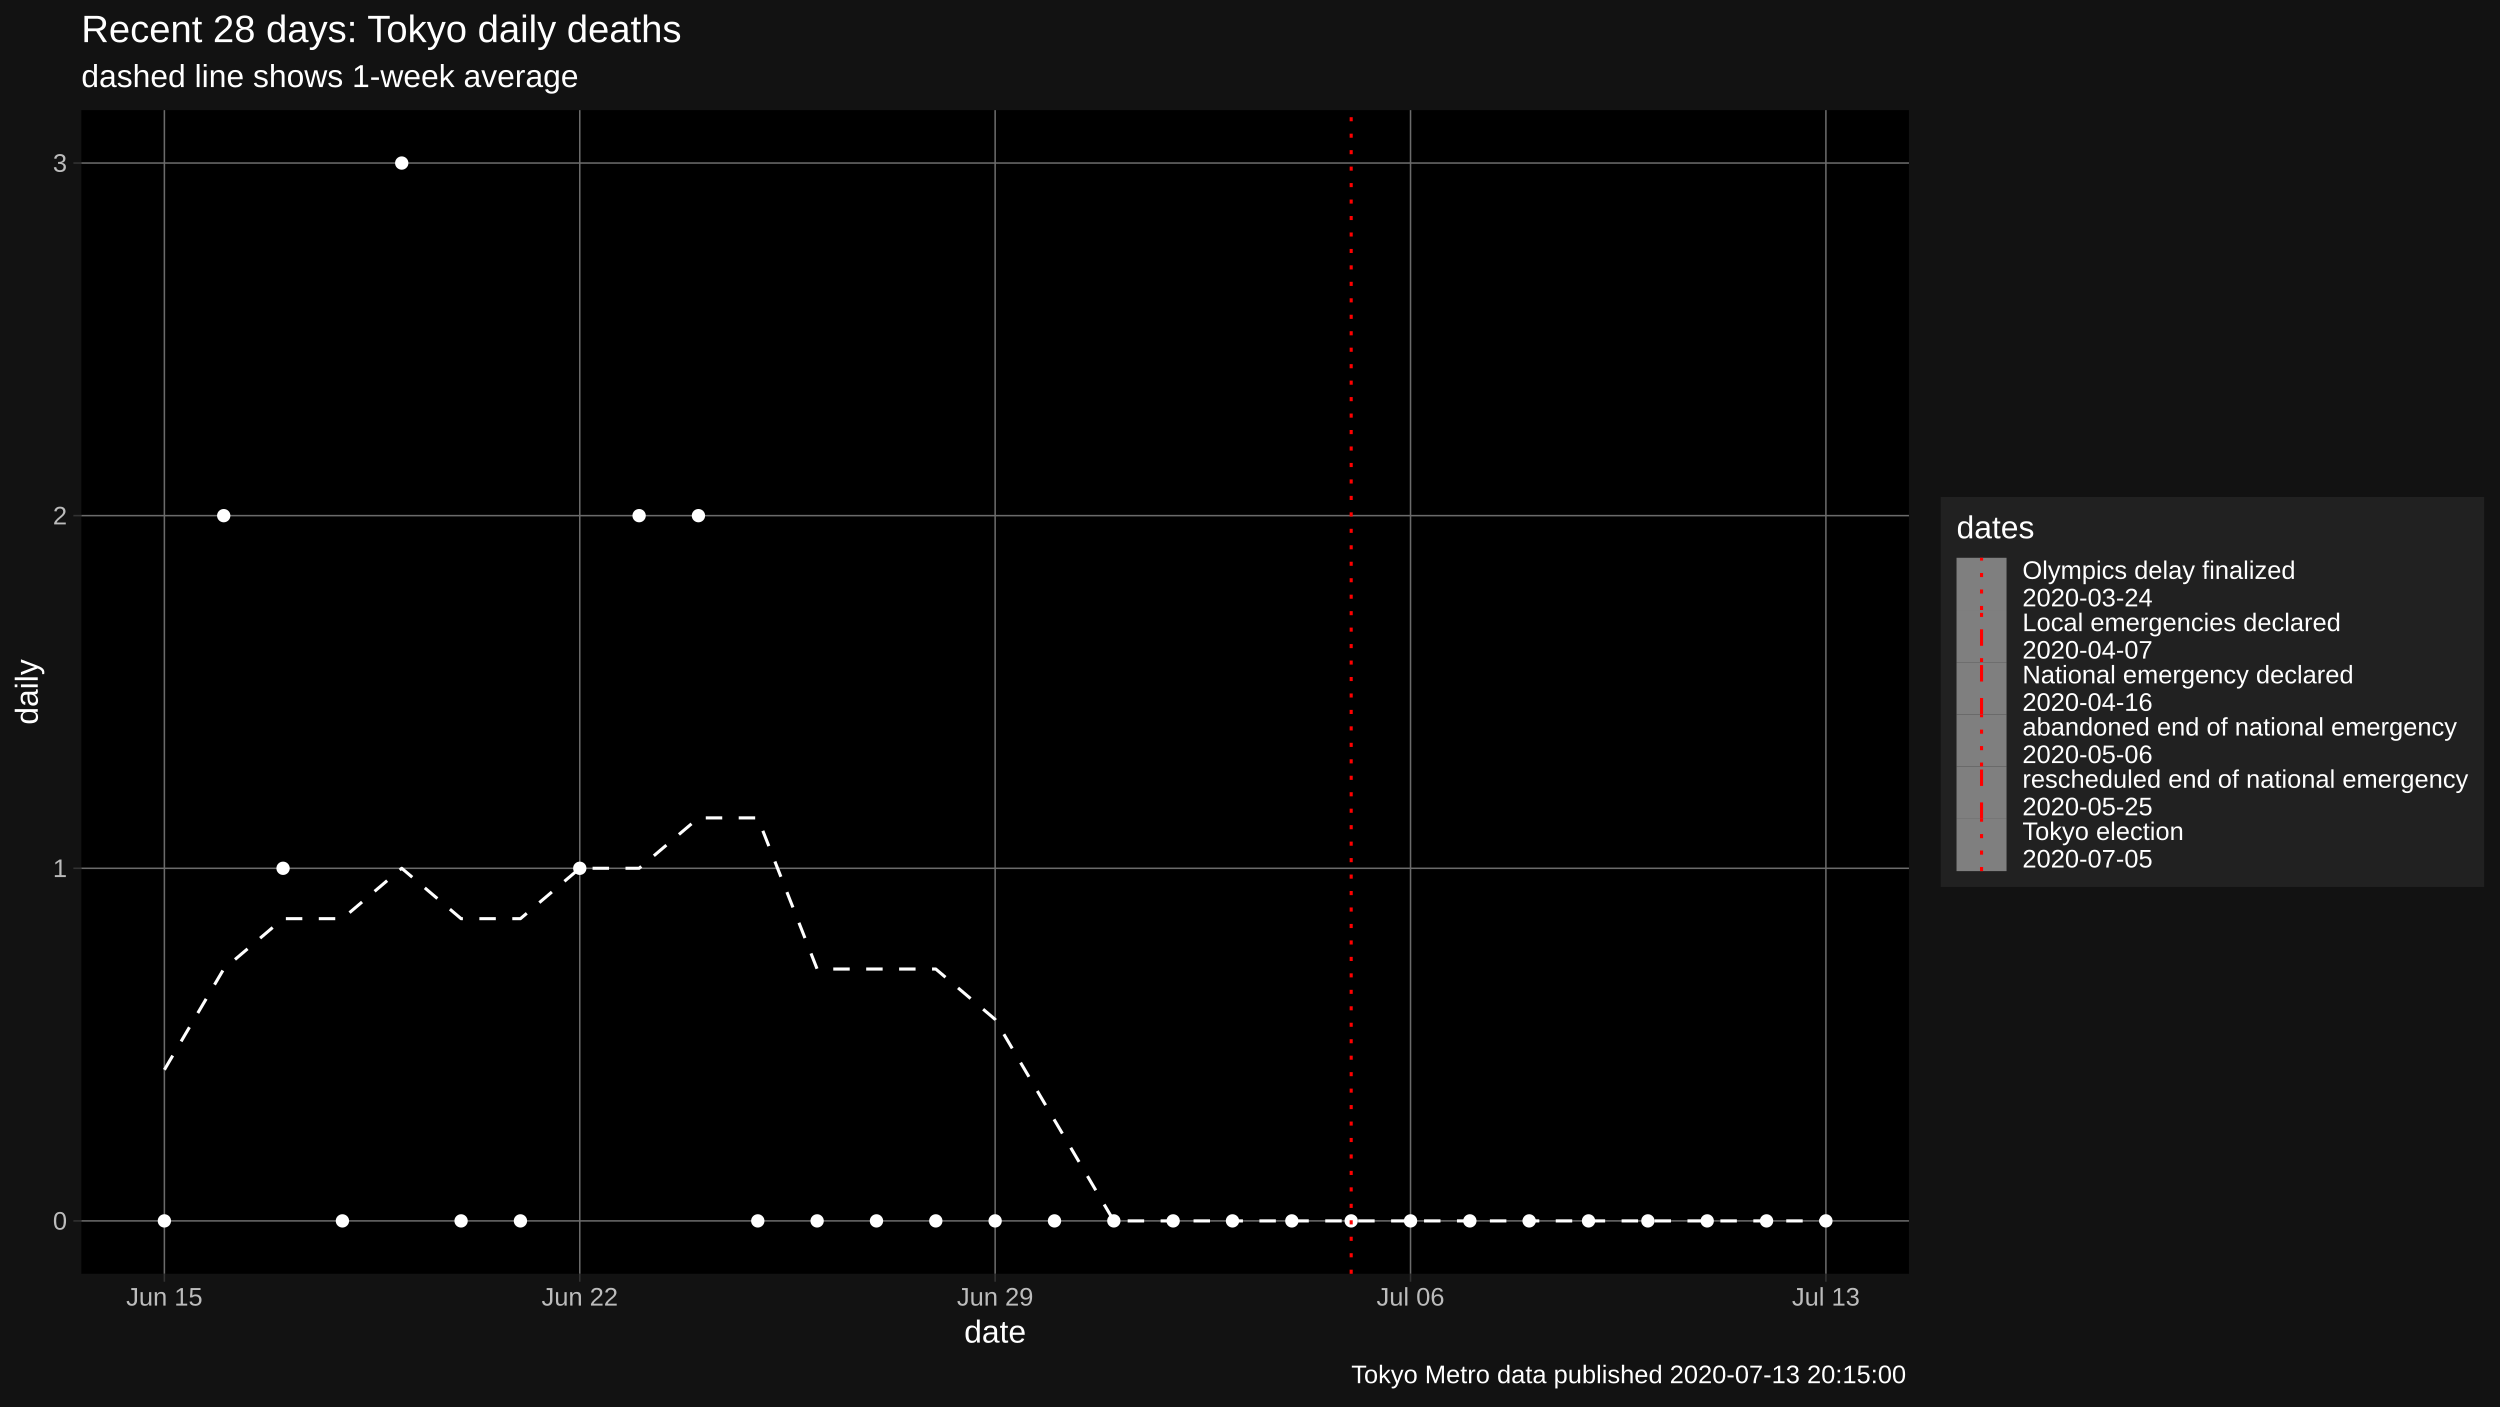
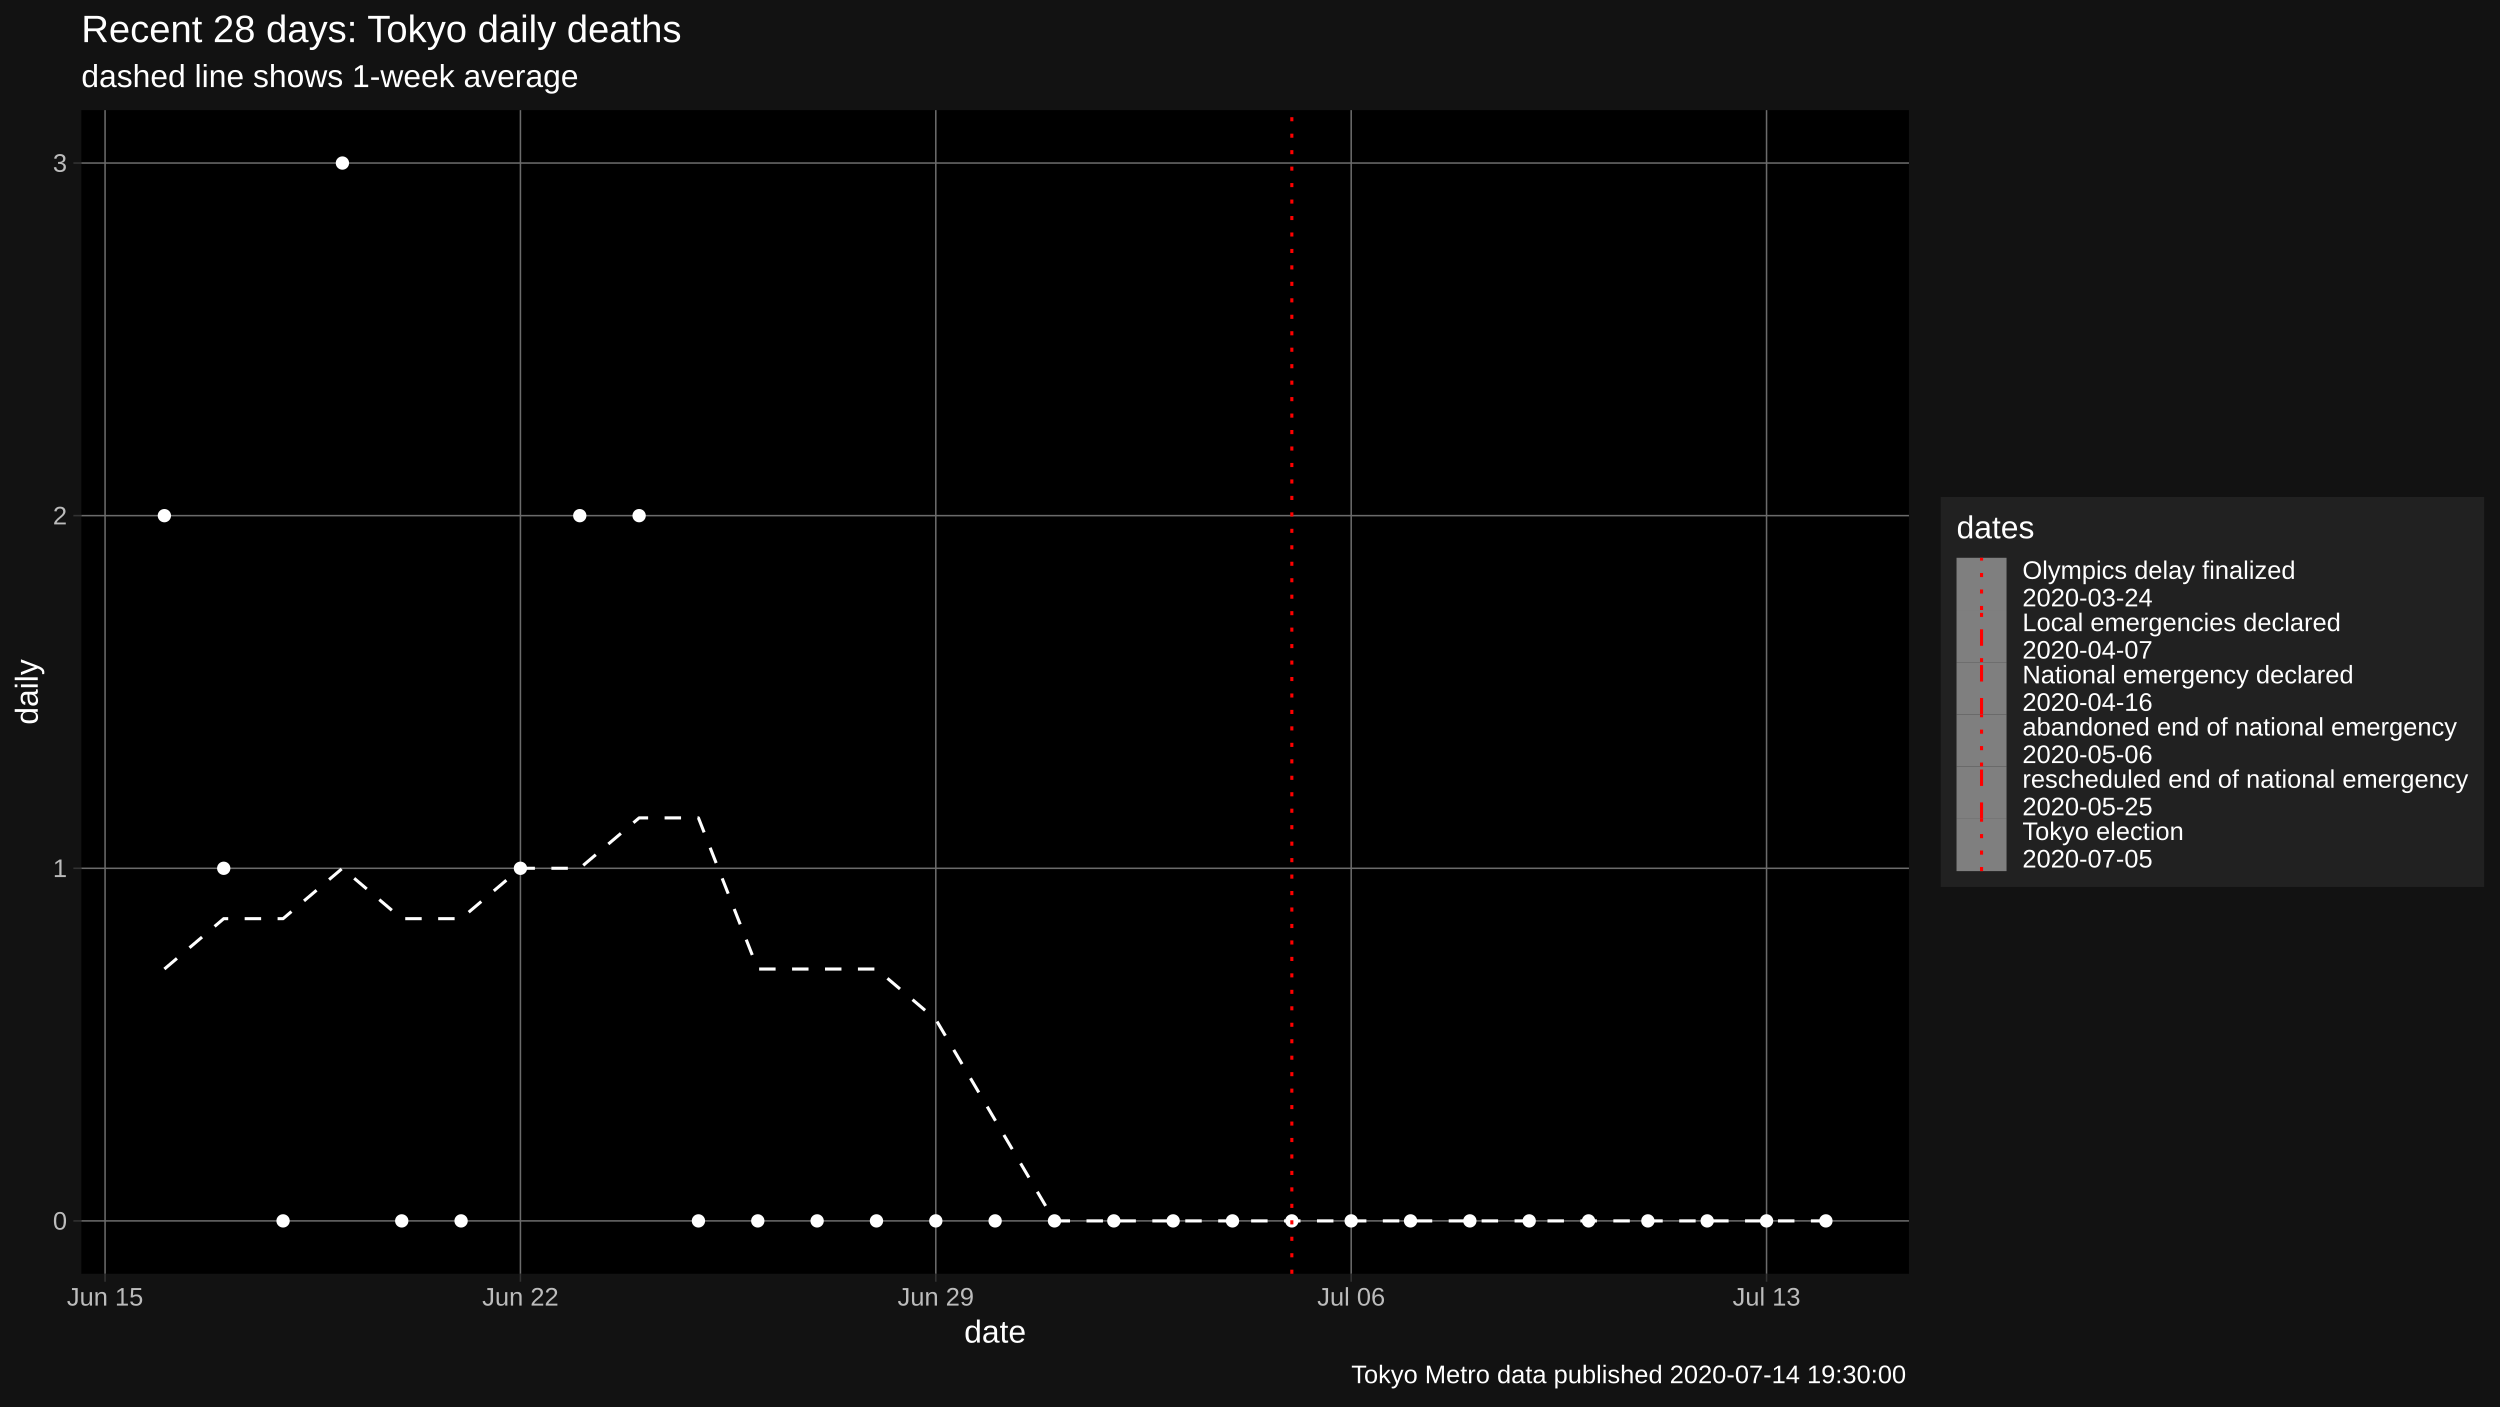
<svg xmlns="http://www.w3.org/2000/svg" viewBox="0 0 864.00 486.00">
  <defs>
    <style type="text/css">
    line, polyline, polygon, path, rect, circle {
      fill: none;
      stroke: #000000;
      stroke-linecap: round;
      stroke-linejoin: round;
      stroke-miterlimit: 10.00;
    }
  </style>
  </defs>
  <rect width="100%" height="100%" style="stroke: none; fill: #FFFFFF;" />
  <rect x="0" y="0.00" width="864.00" height="486.00" style="stroke-width: 1.07; stroke: #121212; fill: #121212;" />
  <defs>
    <clipPath id="cpMjguMTB8NjU5Ljc0fDQ0MC4yMnwzOC4wNw==">
      <rect x="28.10" y="38.07" width="631.64" height="402.15" />
    </clipPath>
  </defs>
  <rect x="28.10" y="38.07" width="631.64" height="402.15" style="stroke-width: 1.07; stroke: none; fill: #000000;" clip-path="url(#cpMjguMTB8NjU5Ljc0fDQ0MC4yMnwzOC4wNw==)" />
  <polyline points="28.10,421.94 659.74,421.94 " style="stroke-width: 0.53; stroke: #6B6B6B; stroke-linecap: butt;" clip-path="url(#cpMjguMTB8NjU5Ljc0fDQ0MC4yMnwzOC4wNw==)" />
  <polyline points="28.10,300.08 659.74,300.08 " style="stroke-width: 0.53; stroke: #6B6B6B; stroke-linecap: butt;" clip-path="url(#cpMjguMTB8NjU5Ljc0fDQ0MC4yMnwzOC4wNw==)" />
  <polyline points="28.10,178.21 659.74,178.21 " style="stroke-width: 0.53; stroke: #6B6B6B; stroke-linecap: butt;" clip-path="url(#cpMjguMTB8NjU5Ljc0fDQ0MC4yMnwzOC4wNw==)" />
  <polyline points="28.10,56.35 659.74,56.35 " style="stroke-width: 0.53; stroke: #6B6B6B; stroke-linecap: butt;" clip-path="url(#cpMjguMTB8NjU5Ljc0fDQ0MC4yMnwzOC4wNw==)" />
-   <polyline points="56.81,440.22 56.81,38.07 " style="stroke-width: 0.53; stroke: #6B6B6B; stroke-linecap: butt;" clip-path="url(#cpMjguMTB8NjU5Ljc0fDQ0MC4yMnwzOC4wNw==)" />
-   <polyline points="200.37,440.22 200.37,38.07 " style="stroke-width: 0.53; stroke: #6B6B6B; stroke-linecap: butt;" clip-path="url(#cpMjguMTB8NjU5Ljc0fDQ0MC4yMnwzOC4wNw==)" />
-   <polyline points="343.92,440.22 343.92,38.07 " style="stroke-width: 0.53; stroke: #6B6B6B; stroke-linecap: butt;" clip-path="url(#cpMjguMTB8NjU5Ljc0fDQ0MC4yMnwzOC4wNw==)" />
-   <polyline points="487.48,440.22 487.48,38.07 " style="stroke-width: 0.53; stroke: #6B6B6B; stroke-linecap: butt;" clip-path="url(#cpMjguMTB8NjU5Ljc0fDQ0MC4yMnwzOC4wNw==)" />
-   <polyline points="631.03,440.22 631.03,38.07 " style="stroke-width: 0.53; stroke: #6B6B6B; stroke-linecap: butt;" clip-path="url(#cpMjguMTB8NjU5Ljc0fDQ0MC4yMnwzOC4wNw==)" />
-   <polyline points="56.81,369.72 77.32,334.90 97.83,317.49 118.34,317.49 138.84,300.08 159.35,317.49 179.86,317.49 200.37,300.08 220.88,300.08 241.38,282.67 261.89,282.67 282.40,334.90 302.91,334.90 323.41,334.90 343.92,352.31 364.43,387.12 384.94,421.94 405.44,421.94 425.95,421.94 446.46,421.94 466.97,421.94 487.48,421.94 507.98,421.94 528.49,421.94 549.00,421.94 569.51,421.94 590.01,421.94 610.52,421.94 631.03,421.94 " style="stroke-width: 1.07; stroke: #FFFFFF; stroke-dasharray: 5.69,5.69; stroke-linecap: butt;" clip-path="url(#cpMjguMTB8NjU5Ljc0fDQ0MC4yMnwzOC4wNw==)" />
-   <circle cx="56.81" cy="421.94" r="1.95" style="stroke-width: 0.71; stroke: #FFFFFF; fill: #FFFFFF;" clip-path="url(#cpMjguMTB8NjU5Ljc0fDQ0MC4yMnwzOC4wNw==)" />
-   <circle cx="77.32" cy="178.21" r="1.95" style="stroke-width: 0.71; stroke: #FFFFFF; fill: #FFFFFF;" clip-path="url(#cpMjguMTB8NjU5Ljc0fDQ0MC4yMnwzOC4wNw==)" />
-   <circle cx="97.83" cy="300.08" r="1.95" style="stroke-width: 0.71; stroke: #FFFFFF; fill: #FFFFFF;" clip-path="url(#cpMjguMTB8NjU5Ljc0fDQ0MC4yMnwzOC4wNw==)" />
-   <circle cx="118.34" cy="421.94" r="1.95" style="stroke-width: 0.71; stroke: #FFFFFF; fill: #FFFFFF;" clip-path="url(#cpMjguMTB8NjU5Ljc0fDQ0MC4yMnwzOC4wNw==)" />
-   <circle cx="138.84" cy="56.35" r="1.95" style="stroke-width: 0.71; stroke: #FFFFFF; fill: #FFFFFF;" clip-path="url(#cpMjguMTB8NjU5Ljc0fDQ0MC4yMnwzOC4wNw==)" />
+   <polyline points="36.31,440.22 36.31,38.07 " style="stroke-width: 0.53; stroke: #6B6B6B; stroke-linecap: butt;" clip-path="url(#cpMjguMTB8NjU5Ljc0fDQ0MC4yMnwzOC4wNw==)" />
+   <polyline points="179.86,440.22 179.86,38.07 " style="stroke-width: 0.53; stroke: #6B6B6B; stroke-linecap: butt;" clip-path="url(#cpMjguMTB8NjU5Ljc0fDQ0MC4yMnwzOC4wNw==)" />
+   <polyline points="323.41,440.22 323.41,38.07 " style="stroke-width: 0.53; stroke: #6B6B6B; stroke-linecap: butt;" clip-path="url(#cpMjguMTB8NjU5Ljc0fDQ0MC4yMnwzOC4wNw==)" />
+   <polyline points="466.97,440.22 466.97,38.07 " style="stroke-width: 0.53; stroke: #6B6B6B; stroke-linecap: butt;" clip-path="url(#cpMjguMTB8NjU5Ljc0fDQ0MC4yMnwzOC4wNw==)" />
+   <polyline points="610.52,440.22 610.52,38.07 " style="stroke-width: 0.53; stroke: #6B6B6B; stroke-linecap: butt;" clip-path="url(#cpMjguMTB8NjU5Ljc0fDQ0MC4yMnwzOC4wNw==)" />
+   <polyline points="56.81,334.90 77.32,317.49 97.83,317.49 118.34,300.08 138.84,317.49 159.35,317.49 179.86,300.08 200.37,300.08 220.88,282.67 241.38,282.67 261.89,334.90 282.40,334.90 302.91,334.90 323.41,352.31 343.92,387.12 364.43,421.94 384.94,421.94 405.44,421.94 425.95,421.94 446.46,421.94 466.97,421.94 487.48,421.94 507.98,421.94 528.49,421.94 549.00,421.94 569.51,421.94 590.01,421.94 610.52,421.94 631.03,421.94 " style="stroke-width: 1.07; stroke: #FFFFFF; stroke-dasharray: 5.69,5.69; stroke-linecap: butt;" clip-path="url(#cpMjguMTB8NjU5Ljc0fDQ0MC4yMnwzOC4wNw==)" />
+   <circle cx="56.81" cy="178.21" r="1.95" style="stroke-width: 0.71; stroke: #FFFFFF; fill: #FFFFFF;" clip-path="url(#cpMjguMTB8NjU5Ljc0fDQ0MC4yMnwzOC4wNw==)" />
+   <circle cx="77.32" cy="300.08" r="1.95" style="stroke-width: 0.71; stroke: #FFFFFF; fill: #FFFFFF;" clip-path="url(#cpMjguMTB8NjU5Ljc0fDQ0MC4yMnwzOC4wNw==)" />
+   <circle cx="97.83" cy="421.94" r="1.95" style="stroke-width: 0.71; stroke: #FFFFFF; fill: #FFFFFF;" clip-path="url(#cpMjguMTB8NjU5Ljc0fDQ0MC4yMnwzOC4wNw==)" />
+   <circle cx="118.34" cy="56.35" r="1.95" style="stroke-width: 0.71; stroke: #FFFFFF; fill: #FFFFFF;" clip-path="url(#cpMjguMTB8NjU5Ljc0fDQ0MC4yMnwzOC4wNw==)" />
+   <circle cx="138.84" cy="421.94" r="1.95" style="stroke-width: 0.71; stroke: #FFFFFF; fill: #FFFFFF;" clip-path="url(#cpMjguMTB8NjU5Ljc0fDQ0MC4yMnwzOC4wNw==)" />
  <circle cx="159.35" cy="421.94" r="1.95" style="stroke-width: 0.71; stroke: #FFFFFF; fill: #FFFFFF;" clip-path="url(#cpMjguMTB8NjU5Ljc0fDQ0MC4yMnwzOC4wNw==)" />
-   <circle cx="179.86" cy="421.94" r="1.95" style="stroke-width: 0.71; stroke: #FFFFFF; fill: #FFFFFF;" clip-path="url(#cpMjguMTB8NjU5Ljc0fDQ0MC4yMnwzOC4wNw==)" />
-   <circle cx="200.37" cy="300.08" r="1.95" style="stroke-width: 0.71; stroke: #FFFFFF; fill: #FFFFFF;" clip-path="url(#cpMjguMTB8NjU5Ljc0fDQ0MC4yMnwzOC4wNw==)" />
+   <circle cx="179.86" cy="300.08" r="1.95" style="stroke-width: 0.71; stroke: #FFFFFF; fill: #FFFFFF;" clip-path="url(#cpMjguMTB8NjU5Ljc0fDQ0MC4yMnwzOC4wNw==)" />
+   <circle cx="200.37" cy="178.21" r="1.95" style="stroke-width: 0.71; stroke: #FFFFFF; fill: #FFFFFF;" clip-path="url(#cpMjguMTB8NjU5Ljc0fDQ0MC4yMnwzOC4wNw==)" />
  <circle cx="220.88" cy="178.21" r="1.95" style="stroke-width: 0.71; stroke: #FFFFFF; fill: #FFFFFF;" clip-path="url(#cpMjguMTB8NjU5Ljc0fDQ0MC4yMnwzOC4wNw==)" />
-   <circle cx="241.38" cy="178.21" r="1.95" style="stroke-width: 0.71; stroke: #FFFFFF; fill: #FFFFFF;" clip-path="url(#cpMjguMTB8NjU5Ljc0fDQ0MC4yMnwzOC4wNw==)" />
+   <circle cx="241.38" cy="421.94" r="1.95" style="stroke-width: 0.71; stroke: #FFFFFF; fill: #FFFFFF;" clip-path="url(#cpMjguMTB8NjU5Ljc0fDQ0MC4yMnwzOC4wNw==)" />
  <circle cx="261.89" cy="421.94" r="1.95" style="stroke-width: 0.71; stroke: #FFFFFF; fill: #FFFFFF;" clip-path="url(#cpMjguMTB8NjU5Ljc0fDQ0MC4yMnwzOC4wNw==)" />
  <circle cx="282.40" cy="421.94" r="1.95" style="stroke-width: 0.71; stroke: #FFFFFF; fill: #FFFFFF;" clip-path="url(#cpMjguMTB8NjU5Ljc0fDQ0MC4yMnwzOC4wNw==)" />
  <circle cx="302.91" cy="421.94" r="1.95" style="stroke-width: 0.71; stroke: #FFFFFF; fill: #FFFFFF;" clip-path="url(#cpMjguMTB8NjU5Ljc0fDQ0MC4yMnwzOC4wNw==)" />
  <circle cx="323.41" cy="421.94" r="1.95" style="stroke-width: 0.71; stroke: #FFFFFF; fill: #FFFFFF;" clip-path="url(#cpMjguMTB8NjU5Ljc0fDQ0MC4yMnwzOC4wNw==)" />
  <circle cx="343.92" cy="421.94" r="1.95" style="stroke-width: 0.71; stroke: #FFFFFF; fill: #FFFFFF;" clip-path="url(#cpMjguMTB8NjU5Ljc0fDQ0MC4yMnwzOC4wNw==)" />
  <circle cx="364.43" cy="421.94" r="1.95" style="stroke-width: 0.71; stroke: #FFFFFF; fill: #FFFFFF;" clip-path="url(#cpMjguMTB8NjU5Ljc0fDQ0MC4yMnwzOC4wNw==)" />
  <circle cx="384.94" cy="421.94" r="1.95" style="stroke-width: 0.71; stroke: #FFFFFF; fill: #FFFFFF;" clip-path="url(#cpMjguMTB8NjU5Ljc0fDQ0MC4yMnwzOC4wNw==)" />
  <circle cx="405.44" cy="421.94" r="1.95" style="stroke-width: 0.71; stroke: #FFFFFF; fill: #FFFFFF;" clip-path="url(#cpMjguMTB8NjU5Ljc0fDQ0MC4yMnwzOC4wNw==)" />
  <circle cx="425.95" cy="421.94" r="1.95" style="stroke-width: 0.71; stroke: #FFFFFF; fill: #FFFFFF;" clip-path="url(#cpMjguMTB8NjU5Ljc0fDQ0MC4yMnwzOC4wNw==)" />
  <circle cx="446.46" cy="421.94" r="1.95" style="stroke-width: 0.71; stroke: #FFFFFF; fill: #FFFFFF;" clip-path="url(#cpMjguMTB8NjU5Ljc0fDQ0MC4yMnwzOC4wNw==)" />
  <circle cx="466.97" cy="421.94" r="1.95" style="stroke-width: 0.71; stroke: #FFFFFF; fill: #FFFFFF;" clip-path="url(#cpMjguMTB8NjU5Ljc0fDQ0MC4yMnwzOC4wNw==)" />
  <circle cx="487.48" cy="421.94" r="1.95" style="stroke-width: 0.71; stroke: #FFFFFF; fill: #FFFFFF;" clip-path="url(#cpMjguMTB8NjU5Ljc0fDQ0MC4yMnwzOC4wNw==)" />
  <circle cx="507.98" cy="421.94" r="1.95" style="stroke-width: 0.71; stroke: #FFFFFF; fill: #FFFFFF;" clip-path="url(#cpMjguMTB8NjU5Ljc0fDQ0MC4yMnwzOC4wNw==)" />
  <circle cx="528.49" cy="421.94" r="1.95" style="stroke-width: 0.71; stroke: #FFFFFF; fill: #FFFFFF;" clip-path="url(#cpMjguMTB8NjU5Ljc0fDQ0MC4yMnwzOC4wNw==)" />
  <circle cx="549.00" cy="421.94" r="1.95" style="stroke-width: 0.71; stroke: #FFFFFF; fill: #FFFFFF;" clip-path="url(#cpMjguMTB8NjU5Ljc0fDQ0MC4yMnwzOC4wNw==)" />
  <circle cx="569.51" cy="421.94" r="1.95" style="stroke-width: 0.71; stroke: #FFFFFF; fill: #FFFFFF;" clip-path="url(#cpMjguMTB8NjU5Ljc0fDQ0MC4yMnwzOC4wNw==)" />
  <circle cx="590.01" cy="421.94" r="1.95" style="stroke-width: 0.71; stroke: #FFFFFF; fill: #FFFFFF;" clip-path="url(#cpMjguMTB8NjU5Ljc0fDQ0MC4yMnwzOC4wNw==)" />
  <circle cx="610.52" cy="421.94" r="1.95" style="stroke-width: 0.71; stroke: #FFFFFF; fill: #FFFFFF;" clip-path="url(#cpMjguMTB8NjU5Ljc0fDQ0MC4yMnwzOC4wNw==)" />
  <circle cx="631.03" cy="421.94" r="1.95" style="stroke-width: 0.71; stroke: #FFFFFF; fill: #FFFFFF;" clip-path="url(#cpMjguMTB8NjU5Ljc0fDQ0MC4yMnwzOC4wNw==)" />
-   <line x1="466.97" y1="440.22" x2="466.97" y2="38.07" style="stroke-width: 1.07; stroke: #FF0000; stroke-dasharray: 1.42,4.27; stroke-linecap: butt;" clip-path="url(#cpMjguMTB8NjU5Ljc0fDQ0MC4yMnwzOC4wNw==)" />
+   <line x1="446.46" y1="440.22" x2="446.46" y2="38.07" style="stroke-width: 1.07; stroke: #FF0000; stroke-dasharray: 1.42,4.27; stroke-linecap: butt;" clip-path="url(#cpMjguMTB8NjU5Ljc0fDQ0MC4yMnwzOC4wNw==)" />
  <defs>
    <clipPath id="cpMC4wMHw4NjQuMDB8NDg2LjAwfDAuMDA=">
      <rect x="0.00" y="0.00" width="864.00" height="486.00" />
    </clipPath>
  </defs>
  <g clip-path="url(#cpMC4wMHw4NjQuMDB8NDg2LjAwfDAuMDA=)">
    <text x="18.28" y="424.97" style="font-size: 8.80px; fill: #BCBCBC; font-family: Liberation Sans;" textLength="4.89px" lengthAdjust="spacingAndGlyphs">0</text>
  </g>
  <g clip-path="url(#cpMC4wMHw4NjQuMDB8NDg2LjAwfDAuMDA=)">
    <text x="18.28" y="303.11" style="font-size: 8.80px; fill: #BCBCBC; font-family: Liberation Sans;" textLength="4.89px" lengthAdjust="spacingAndGlyphs">1</text>
  </g>
  <g clip-path="url(#cpMC4wMHw4NjQuMDB8NDg2LjAwfDAuMDA=)">
    <text x="18.28" y="181.24" style="font-size: 8.80px; fill: #BCBCBC; font-family: Liberation Sans;" textLength="4.89px" lengthAdjust="spacingAndGlyphs">2</text>
  </g>
  <g clip-path="url(#cpMC4wMHw4NjQuMDB8NDg2LjAwfDAuMDA=)">
    <text x="18.28" y="59.38" style="font-size: 8.80px; fill: #BCBCBC; font-family: Liberation Sans;" textLength="4.89px" lengthAdjust="spacingAndGlyphs">3</text>
  </g>
  <polyline points="25.36,421.94 28.10,421.94 " style="stroke-width: 0.53; stroke: #333333; stroke-linecap: butt;" clip-path="url(#cpMC4wMHw4NjQuMDB8NDg2LjAwfDAuMDA=)" />
  <polyline points="25.36,300.08 28.10,300.08 " style="stroke-width: 0.53; stroke: #333333; stroke-linecap: butt;" clip-path="url(#cpMC4wMHw4NjQuMDB8NDg2LjAwfDAuMDA=)" />
  <polyline points="25.36,178.21 28.10,178.21 " style="stroke-width: 0.53; stroke: #333333; stroke-linecap: butt;" clip-path="url(#cpMC4wMHw4NjQuMDB8NDg2LjAwfDAuMDA=)" />
  <polyline points="25.36,56.35 28.10,56.35 " style="stroke-width: 0.53; stroke: #333333; stroke-linecap: butt;" clip-path="url(#cpMC4wMHw4NjQuMDB8NDg2LjAwfDAuMDA=)" />
-   <polyline points="56.81,442.96 56.81,440.22 " style="stroke-width: 0.53; stroke: #333333; stroke-linecap: butt;" clip-path="url(#cpMC4wMHw4NjQuMDB8NDg2LjAwfDAuMDA=)" />
-   <polyline points="200.37,442.96 200.37,440.22 " style="stroke-width: 0.53; stroke: #333333; stroke-linecap: butt;" clip-path="url(#cpMC4wMHw4NjQuMDB8NDg2LjAwfDAuMDA=)" />
-   <polyline points="343.92,442.96 343.92,440.22 " style="stroke-width: 0.53; stroke: #333333; stroke-linecap: butt;" clip-path="url(#cpMC4wMHw4NjQuMDB8NDg2LjAwfDAuMDA=)" />
-   <polyline points="487.48,442.96 487.48,440.22 " style="stroke-width: 0.53; stroke: #333333; stroke-linecap: butt;" clip-path="url(#cpMC4wMHw4NjQuMDB8NDg2LjAwfDAuMDA=)" />
-   <polyline points="631.03,442.96 631.03,440.22 " style="stroke-width: 0.53; stroke: #333333; stroke-linecap: butt;" clip-path="url(#cpMC4wMHw4NjQuMDB8NDg2LjAwfDAuMDA=)" />
+   <polyline points="36.31,442.96 36.31,440.22 " style="stroke-width: 0.53; stroke: #333333; stroke-linecap: butt;" clip-path="url(#cpMC4wMHw4NjQuMDB8NDg2LjAwfDAuMDA=)" />
+   <polyline points="179.86,442.96 179.86,440.22 " style="stroke-width: 0.53; stroke: #333333; stroke-linecap: butt;" clip-path="url(#cpMC4wMHw4NjQuMDB8NDg2LjAwfDAuMDA=)" />
+   <polyline points="323.41,442.96 323.41,440.22 " style="stroke-width: 0.53; stroke: #333333; stroke-linecap: butt;" clip-path="url(#cpMC4wMHw4NjQuMDB8NDg2LjAwfDAuMDA=)" />
+   <polyline points="466.97,442.96 466.97,440.22 " style="stroke-width: 0.53; stroke: #333333; stroke-linecap: butt;" clip-path="url(#cpMC4wMHw4NjQuMDB8NDg2LjAwfDAuMDA=)" />
+   <polyline points="610.52,442.96 610.52,440.22 " style="stroke-width: 0.53; stroke: #333333; stroke-linecap: butt;" clip-path="url(#cpMC4wMHw4NjQuMDB8NDg2LjAwfDAuMDA=)" />
  <g clip-path="url(#cpMC4wMHw4NjQuMDB8NDg2LjAwfDAuMDA=)">
-     <text x="43.60" y="451.21" style="font-size: 8.80px; fill: #BCBCBC; font-family: Liberation Sans;" textLength="26.42px" lengthAdjust="spacingAndGlyphs">Jun 15</text>
+     <text x="23.10" y="451.21" style="font-size: 8.80px; fill: #BCBCBC; font-family: Liberation Sans;" textLength="26.42px" lengthAdjust="spacingAndGlyphs">Jun 15</text>
  </g>
  <g clip-path="url(#cpMC4wMHw4NjQuMDB8NDg2LjAwfDAuMDA=)">
-     <text x="187.16" y="451.21" style="font-size: 8.80px; fill: #BCBCBC; font-family: Liberation Sans;" textLength="26.42px" lengthAdjust="spacingAndGlyphs">Jun 22</text>
+     <text x="166.65" y="451.21" style="font-size: 8.80px; fill: #BCBCBC; font-family: Liberation Sans;" textLength="26.42px" lengthAdjust="spacingAndGlyphs">Jun 22</text>
  </g>
  <g clip-path="url(#cpMC4wMHw4NjQuMDB8NDg2LjAwfDAuMDA=)">
-     <text x="330.71" y="451.21" style="font-size: 8.80px; fill: #BCBCBC; font-family: Liberation Sans;" textLength="26.42px" lengthAdjust="spacingAndGlyphs">Jun 29</text>
+     <text x="310.20" y="451.21" style="font-size: 8.80px; fill: #BCBCBC; font-family: Liberation Sans;" textLength="26.42px" lengthAdjust="spacingAndGlyphs">Jun 29</text>
  </g>
  <g clip-path="url(#cpMC4wMHw4NjQuMDB8NDg2LjAwfDAuMDA=)">
-     <text x="475.73" y="451.21" style="font-size: 8.80px; fill: #BCBCBC; font-family: Liberation Sans;" textLength="23.48px" lengthAdjust="spacingAndGlyphs">Jul 06</text>
+     <text x="455.23" y="451.21" style="font-size: 8.80px; fill: #BCBCBC; font-family: Liberation Sans;" textLength="23.48px" lengthAdjust="spacingAndGlyphs">Jul 06</text>
  </g>
  <g clip-path="url(#cpMC4wMHw4NjQuMDB8NDg2LjAwfDAuMDA=)">
-     <text x="619.29" y="451.21" style="font-size: 8.80px; fill: #BCBCBC; font-family: Liberation Sans;" textLength="23.48px" lengthAdjust="spacingAndGlyphs">Jul 13</text>
+     <text x="598.78" y="451.21" style="font-size: 8.80px; fill: #BCBCBC; font-family: Liberation Sans;" textLength="23.48px" lengthAdjust="spacingAndGlyphs">Jul 13</text>
  </g>
  <g clip-path="url(#cpMC4wMHw4NjQuMDB8NDg2LjAwfDAuMDA=)">
    <text x="333.22" y="464.01" style="font-size: 11.00px; fill: #FFFFFF; font-family: Liberation Sans;" textLength="21.41px" lengthAdjust="spacingAndGlyphs">date</text>
  </g>
  <g clip-path="url(#cpMC4wMHw4NjQuMDB8NDg2LjAwfDAuMDA=)">
    <text transform="translate(13.05,250.46) rotate(-90)" style="font-size: 11.00px; fill: #FFFFFF; font-family: Liberation Sans;" textLength="22.62px" lengthAdjust="spacingAndGlyphs">daily</text>
  </g>
  <rect x="670.70" y="171.75" width="187.82" height="134.79" style="stroke-width: 1.07; stroke: none; fill: #212121;" clip-path="url(#cpMC4wMHw4NjQuMDB8NDg2LjAwfDAuMDA=)" />
  <g clip-path="url(#cpMC4wMHw4NjQuMDB8NDg2LjAwfDAuMDA=)">
    <text x="676.18" y="186.04" style="font-size: 11.00px; fill: #FFFFFF; font-family: Liberation Sans;" textLength="26.91px" lengthAdjust="spacingAndGlyphs">dates</text>
  </g>
  <rect x="676.18" y="192.77" width="17.28" height="18.05" style="stroke-width: 1.07; stroke: none; fill: #7F7F7F;" clip-path="url(#cpMC4wMHw4NjQuMDB8NDg2LjAwfDAuMDA=)" />
  <line x1="684.82" y1="210.82" x2="684.82" y2="192.77" style="stroke-width: 1.07; stroke: #FF0000; stroke-dasharray: 1.42,4.27; stroke-linecap: butt;" clip-path="url(#cpMC4wMHw4NjQuMDB8NDg2LjAwfDAuMDA=)" />
  <rect x="676.18" y="210.82" width="17.28" height="18.05" style="stroke-width: 1.07; stroke: none; fill: #7F7F7F;" clip-path="url(#cpMC4wMHw4NjQuMDB8NDg2LjAwfDAuMDA=)" />
  <line x1="684.82" y1="228.87" x2="684.82" y2="210.82" style="stroke-width: 1.07; stroke: #FF0000; stroke-dasharray: 1.42,4.27,5.69,4.27; stroke-linecap: butt;" clip-path="url(#cpMC4wMHw4NjQuMDB8NDg2LjAwfDAuMDA=)" />
  <rect x="676.18" y="228.87" width="17.28" height="18.05" style="stroke-width: 1.07; stroke: none; fill: #7F7F7F;" clip-path="url(#cpMC4wMHw4NjQuMDB8NDg2LjAwfDAuMDA=)" />
  <line x1="684.82" y1="246.91" x2="684.82" y2="228.87" style="stroke-width: 1.07; stroke: #FF0000; stroke-dasharray: 5.69,5.69; stroke-linecap: butt;" clip-path="url(#cpMC4wMHw4NjQuMDB8NDg2LjAwfDAuMDA=)" />
  <rect x="676.18" y="246.91" width="17.28" height="18.05" style="stroke-width: 1.07; stroke: none; fill: #7F7F7F;" clip-path="url(#cpMC4wMHw4NjQuMDB8NDg2LjAwfDAuMDA=)" />
  <line x1="684.82" y1="264.96" x2="684.82" y2="246.91" style="stroke-width: 1.07; stroke: #FF0000; stroke-dasharray: 1.42,4.27; stroke-linecap: butt;" clip-path="url(#cpMC4wMHw4NjQuMDB8NDg2LjAwfDAuMDA=)" />
  <rect x="676.18" y="264.96" width="17.28" height="18.05" style="stroke-width: 1.07; stroke: none; fill: #7F7F7F;" clip-path="url(#cpMC4wMHw4NjQuMDB8NDg2LjAwfDAuMDA=)" />
  <line x1="684.82" y1="283.01" x2="684.82" y2="264.96" style="stroke-width: 1.07; stroke: #FF0000; stroke-dasharray: 5.69,5.69; stroke-linecap: butt;" clip-path="url(#cpMC4wMHw4NjQuMDB8NDg2LjAwfDAuMDA=)" />
  <rect x="676.18" y="283.01" width="17.28" height="18.05" style="stroke-width: 1.07; stroke: none; fill: #7F7F7F;" clip-path="url(#cpMC4wMHw4NjQuMDB8NDg2LjAwfDAuMDA=)" />
  <line x1="684.82" y1="301.06" x2="684.82" y2="283.01" style="stroke-width: 1.07; stroke: #FF0000; stroke-dasharray: 1.42,4.27; stroke-linecap: butt;" clip-path="url(#cpMC4wMHw4NjQuMDB8NDg2LjAwfDAuMDA=)" />
  <g clip-path="url(#cpMC4wMHw4NjQuMDB8NDg2LjAwfDAuMDA=)">
    <text x="698.94" y="200.07" style="font-size: 8.80px; fill: #FFFFFF; font-family: Liberation Sans;" textLength="94.39px" lengthAdjust="spacingAndGlyphs">Olympics delay finalized</text>
  </g>
  <g clip-path="url(#cpMC4wMHw4NjQuMDB8NDg2LjAwfDAuMDA=)">
    <text x="698.94" y="209.57" style="font-size: 8.80px; fill: #FFFFFF; font-family: Liberation Sans;" textLength="45.01px" lengthAdjust="spacingAndGlyphs">2020-03-24</text>
  </g>
  <g clip-path="url(#cpMC4wMHw4NjQuMDB8NDg2LjAwfDAuMDA=)">
    <text x="698.94" y="218.12" style="font-size: 8.80px; fill: #FFFFFF; font-family: Liberation Sans;" textLength="110.06px" lengthAdjust="spacingAndGlyphs">Local emergencies declared</text>
  </g>
  <g clip-path="url(#cpMC4wMHw4NjQuMDB8NDg2LjAwfDAuMDA=)">
    <text x="698.94" y="227.62" style="font-size: 8.80px; fill: #FFFFFF; font-family: Liberation Sans;" textLength="45.01px" lengthAdjust="spacingAndGlyphs">2020-04-07</text>
  </g>
  <g clip-path="url(#cpMC4wMHw4NjQuMDB8NDg2LjAwfDAuMDA=)">
    <text x="698.94" y="236.17" style="font-size: 8.80px; fill: #FFFFFF; font-family: Liberation Sans;" textLength="114.46px" lengthAdjust="spacingAndGlyphs">National emergency declared</text>
  </g>
  <g clip-path="url(#cpMC4wMHw4NjQuMDB8NDg2LjAwfDAuMDA=)">
    <text x="698.94" y="245.67" style="font-size: 8.80px; fill: #FFFFFF; font-family: Liberation Sans;" textLength="45.01px" lengthAdjust="spacingAndGlyphs">2020-04-16</text>
  </g>
  <g clip-path="url(#cpMC4wMHw4NjQuMDB8NDg2LjAwfDAuMDA=)">
    <text x="698.94" y="254.21" style="font-size: 8.80px; fill: #FFFFFF; font-family: Liberation Sans;" textLength="150.21px" lengthAdjust="spacingAndGlyphs">abandoned end of national emergency</text>
  </g>
  <g clip-path="url(#cpMC4wMHw4NjQuMDB8NDg2LjAwfDAuMDA=)">
    <text x="698.94" y="263.72" style="font-size: 8.80px; fill: #FFFFFF; font-family: Liberation Sans;" textLength="45.01px" lengthAdjust="spacingAndGlyphs">2020-05-06</text>
  </g>
  <g clip-path="url(#cpMC4wMHw4NjQuMDB8NDg2LjAwfDAuMDA=)">
    <text x="698.94" y="272.26" style="font-size: 8.80px; fill: #FFFFFF; font-family: Liberation Sans;" textLength="154.10px" lengthAdjust="spacingAndGlyphs">rescheduled end of national emergency</text>
  </g>
  <g clip-path="url(#cpMC4wMHw4NjQuMDB8NDg2LjAwfDAuMDA=)">
    <text x="698.94" y="281.77" style="font-size: 8.80px; fill: #FFFFFF; font-family: Liberation Sans;" textLength="45.01px" lengthAdjust="spacingAndGlyphs">2020-05-25</text>
  </g>
  <g clip-path="url(#cpMC4wMHw4NjQuMDB8NDg2LjAwfDAuMDA=)">
    <text x="698.94" y="290.31" style="font-size: 8.80px; fill: #FFFFFF; font-family: Liberation Sans;" textLength="56.74px" lengthAdjust="spacingAndGlyphs">Tokyo election</text>
  </g>
  <g clip-path="url(#cpMC4wMHw4NjQuMDB8NDg2LjAwfDAuMDA=)">
    <text x="698.94" y="299.81" style="font-size: 8.80px; fill: #FFFFFF; font-family: Liberation Sans;" textLength="45.01px" lengthAdjust="spacingAndGlyphs">2020-07-05</text>
  </g>
  <g clip-path="url(#cpMC4wMHw4NjQuMDB8NDg2LjAwfDAuMDA=)">
    <text x="28.10" y="30.10" style="font-size: 11.00px; fill: #FFFFFF; font-family: Liberation Sans;" textLength="171.83px" lengthAdjust="spacingAndGlyphs">dashed line shows 1-week average</text>
  </g>
  <g clip-path="url(#cpMC4wMHw4NjQuMDB8NDg2LjAwfDAuMDA=)">
    <text x="28.10" y="14.56" style="font-size: 13.20px; fill: #FFFFFF; font-family: Liberation Sans;" textLength="209.12px" lengthAdjust="spacingAndGlyphs">Recent 28 days: Tokyo daily deaths</text>
  </g>
  <g clip-path="url(#cpMC4wMHw4NjQuMDB8NDg2LjAwfDAuMDA=)">
-     <text x="466.99" y="478.03" style="font-size: 8.80px; fill: #FFFFFF; font-family: Liberation Sans;" textLength="192.75px" lengthAdjust="spacingAndGlyphs">Tokyo Metro data published 2020-07-13 20:15:00</text>
+     <text x="466.99" y="478.03" style="font-size: 8.80px; fill: #FFFFFF; font-family: Liberation Sans;" textLength="192.75px" lengthAdjust="spacingAndGlyphs">Tokyo Metro data published 2020-07-14 19:30:00</text>
  </g>
</svg>
